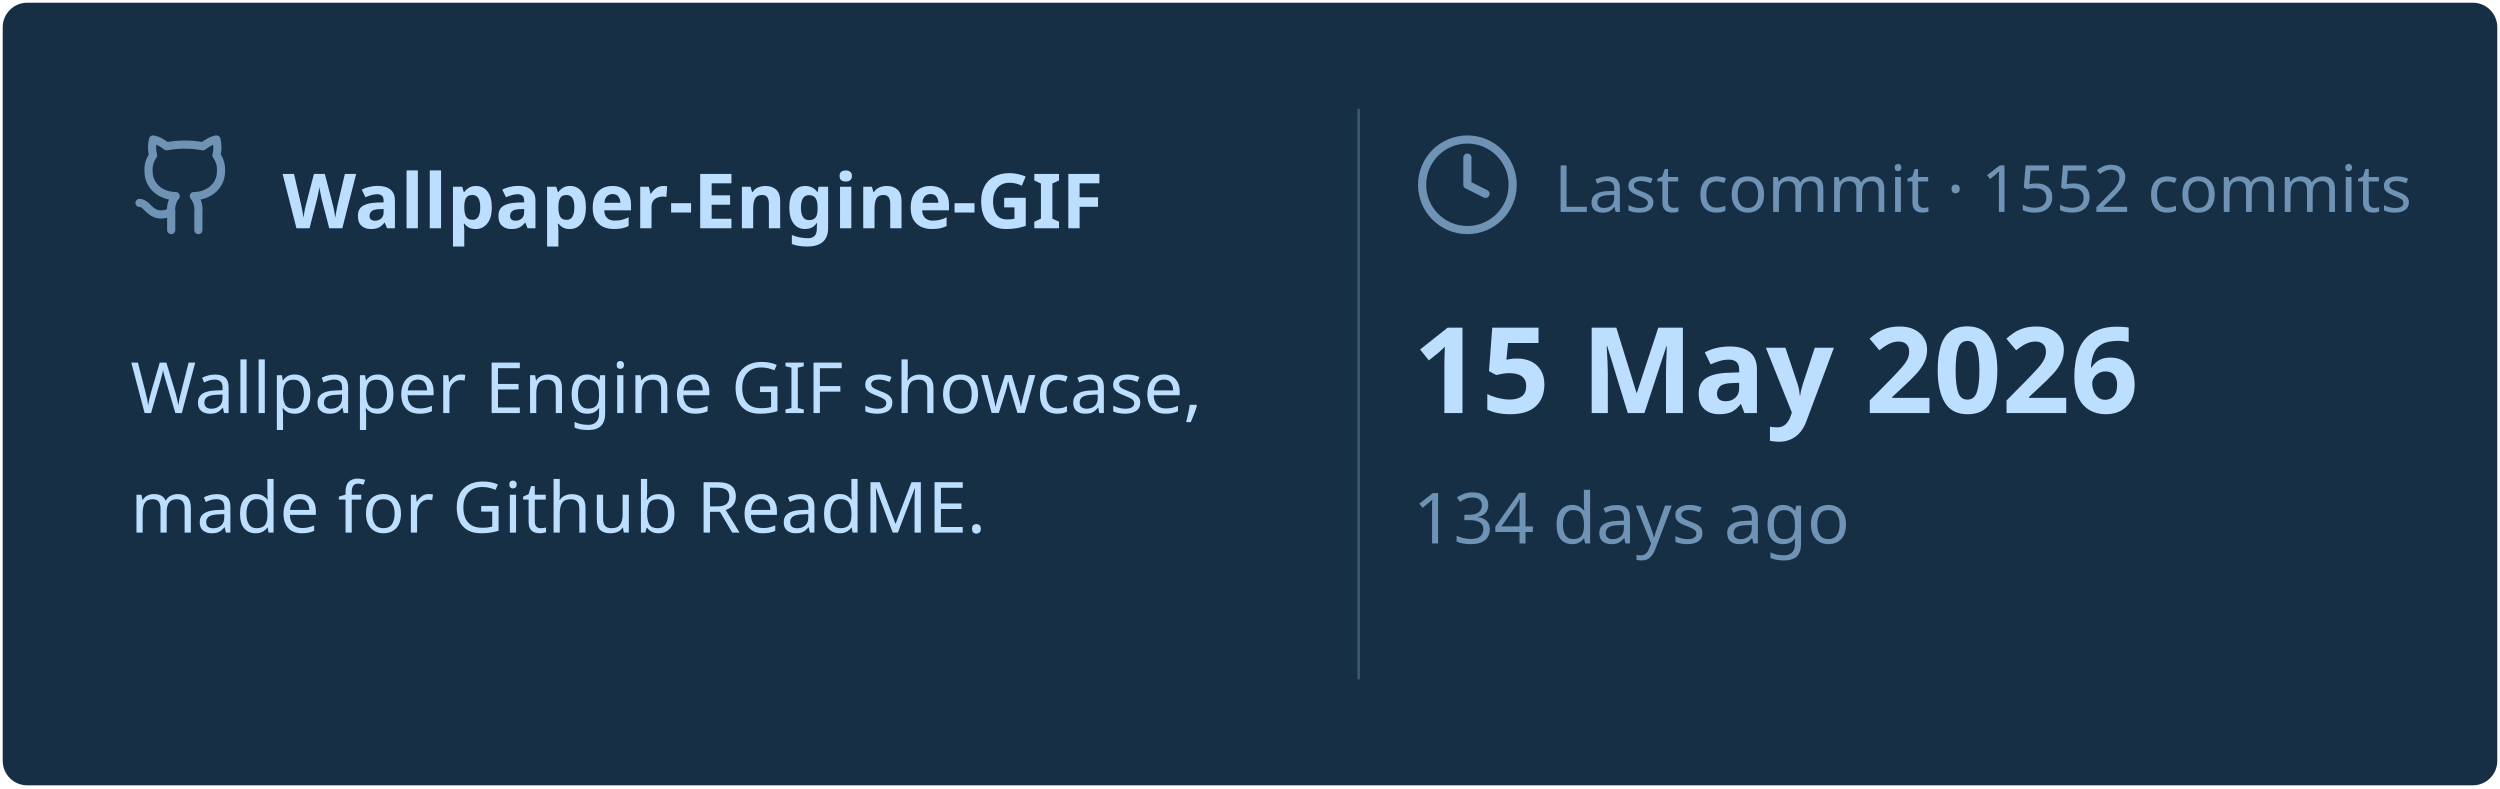
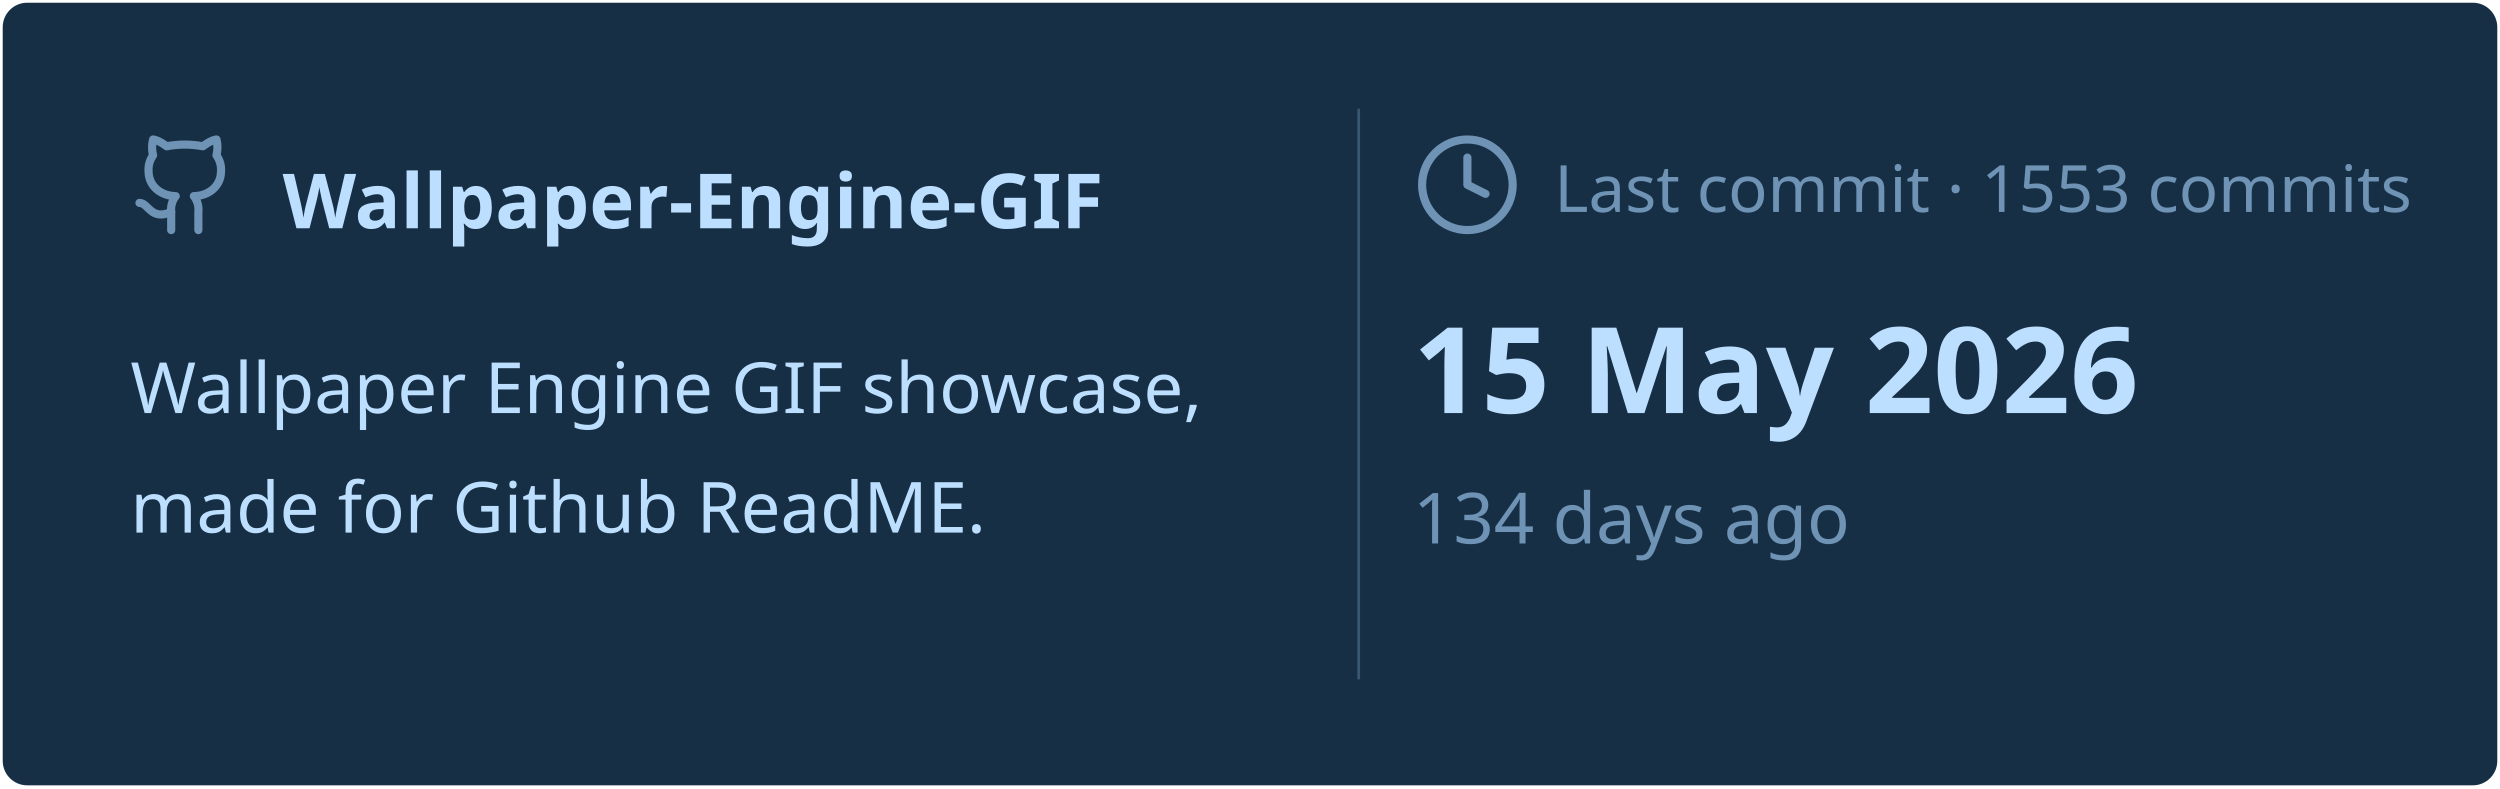
<svg xmlns="http://www.w3.org/2000/svg" viewBox="0 0 460 145" width="460px" height="145px">
  <rect stroke="#000000" stroke-opacity="0" fill="#172F45" rx="4.5" x="0.5" y="0.5" width="459" height="144" />
  <g transform="translate(24, 42)">
    <svg x="0" y="-18" width="20" height="20" viewBox="0 0 24 24" fill="none" stroke="#6E93B5" stroke-width="1.8" stroke-linecap="round" stroke-linejoin="round">
      <path d="M15 22v-4a4.8 4.8 0 0 0-1-3.5c3 0 6-2 6-5.5.08-1.25-.27-2.48-1-3.5.28-1.15.28-2.35 0-3.5 0 0-1 0-3 1.5-2.64-.5-5.36-.5-8 0C6 2 5 2 5 2c-.3 1.15-.3 2.35 0 3.5A5.403 5.403 0 0 0 4 9c0 3.5 3 5.5 6 5.5-.39.49-.68 1.05-.85 1.65-.17.6-.22 1.23-.15 1.85v4" />
      <path d="M9 18c-4.51 2-5-2-7-2" />
    </svg>
    <text x="28" y="0" font-family="&quot;Segoe UI&quot;, Ubuntu, sans-serif" font-size="14" font-weight="700" fill="#BDDFFF">Wallpaper-Engine-GIF</text>
  </g>
  <text x="24" y="76" font-family="&quot;Segoe UI&quot;, Ubuntu, sans-serif" font-size="13" font-weight="400" fill="#BDDFFF">Wallpaper Engine GIF showcase,</text>
  <text x="24" y="98" font-family="&quot;Segoe UI&quot;, Ubuntu, sans-serif" font-size="13" font-weight="400" fill="#BDDFFF">made for Github ReadME.</text>
  <line x1="250" y1="20" x2="250" y2="125" stroke="#6E93B5" stroke-width="0.5" stroke-opacity="0.4" />
  <svg x="260" y="24" width="20" height="20" viewBox="0 0 24 24" fill="none" stroke="#6E93B5" stroke-width="1.8" stroke-linecap="round" stroke-linejoin="round">
    <circle cx="12" cy="12" r="10" />
    <polyline points="12 6 12 12 16 14" />
  </svg>
-   <text x="286" y="39" font-family="&quot;Segoe UI&quot;, Ubuntu, sans-serif" font-size="12" font-weight="400" fill="#6E93B5">Last commit · 1552 commits</text>
+   <text x="286" y="39" font-family="&quot;Segoe UI&quot;, Ubuntu, sans-serif" font-size="12" font-weight="400" fill="#6E93B5">Last commit · 1553 commits</text>
  <text x="260" y="76" font-family="&quot;Segoe UI&quot;, Ubuntu, sans-serif" font-size="22" font-weight="700" fill="#BDDFFF">15 May 2026</text>
  <text x="260" y="100" font-family="&quot;Segoe UI&quot;, Ubuntu, sans-serif" font-size="13" font-weight="400" fill="#6E93B5">134 days ago</text>
</svg>
